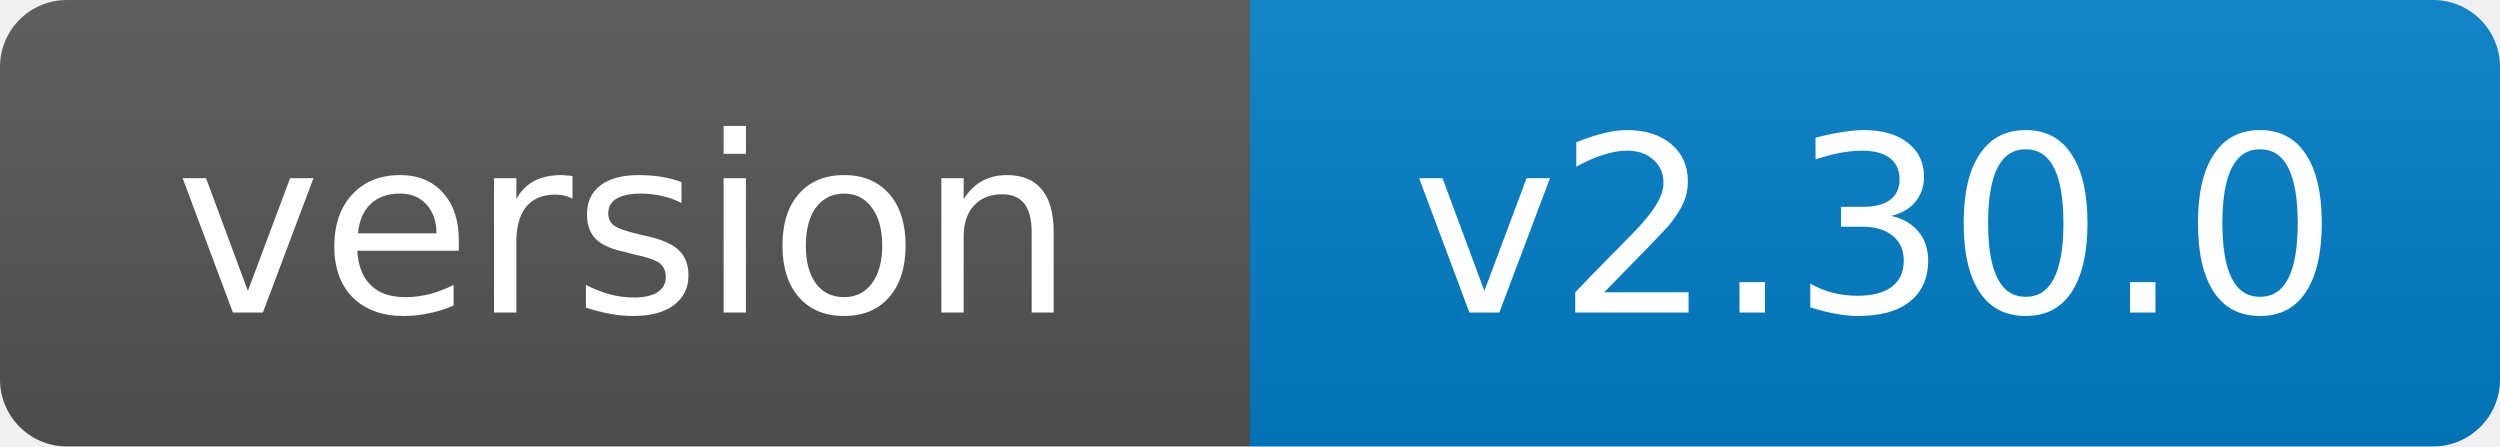
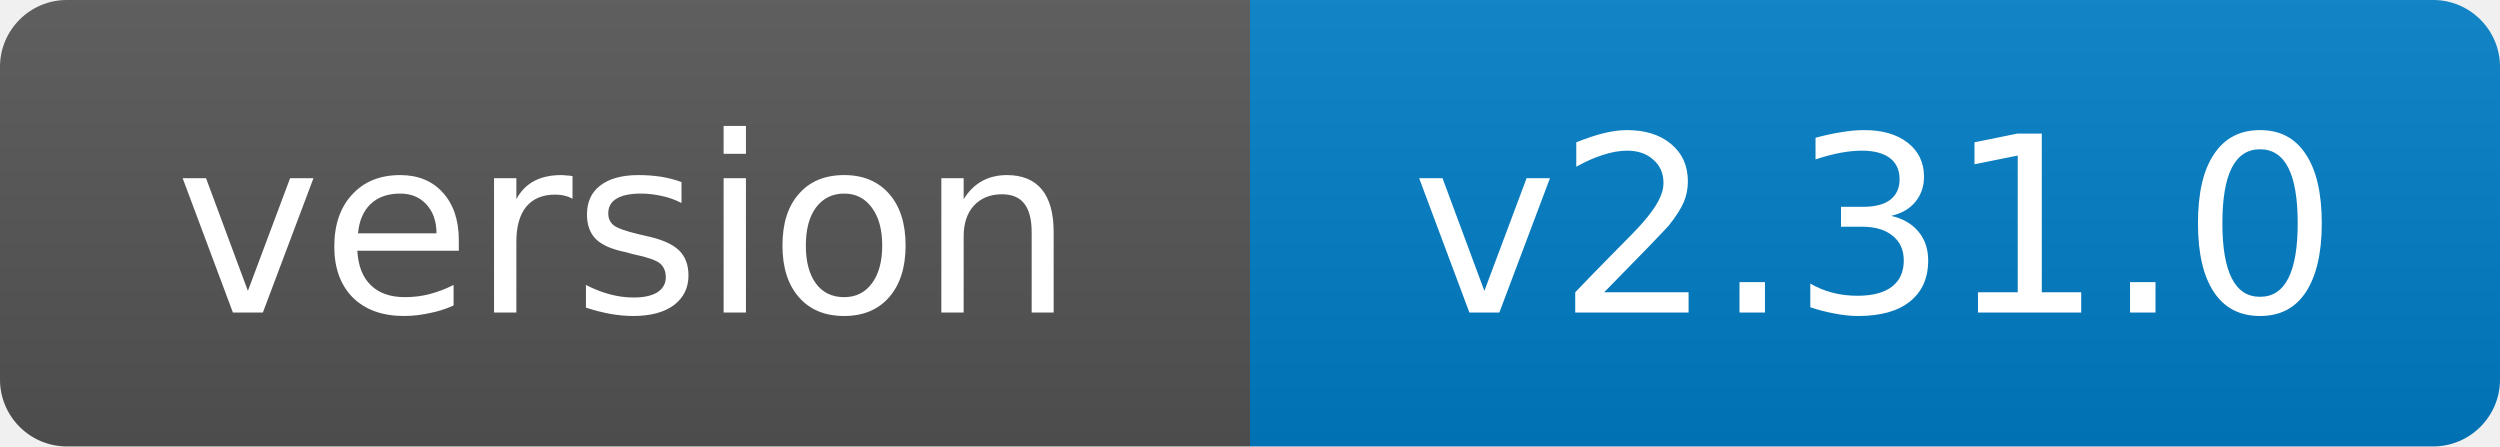
- <svg xmlns="http://www.w3.org/2000/svg" width="112" height="20" role="img" aria-label="version: v2.30.0">
+ <svg xmlns="http://www.w3.org/2000/svg" width="112" height="20" role="img" aria-label="version: v2.31.0">
  <linearGradient id="s" x2="0" y2="100%">
    <stop offset="0" stop-color="#bbb" stop-opacity=".1" />
    <stop offset="1" stop-opacity=".1" />
  </linearGradient>
  <clipPath id="r">
    <rect width="112" height="20" rx="3" fill="#fff" />
  </clipPath>
  <g clip-path="url(#r)">
    <rect width="56" height="20" fill="#555" />
    <rect x="56" width="56" height="20" fill="#007ec6" />
    <rect width="112" height="20" fill="url(#s)" />
  </g>
  <g fill="#fff" text-anchor="middle" font-family="Verdana,Geneva,DejaVu Sans,sans-serif" font-size="11">
    <text x="28.0" y="14">version</text>
-     <text x="84.0" y="14">v2.30.0</text>
+     <text x="84.0" y="14">v2.31.0</text>
  </g>
</svg>
